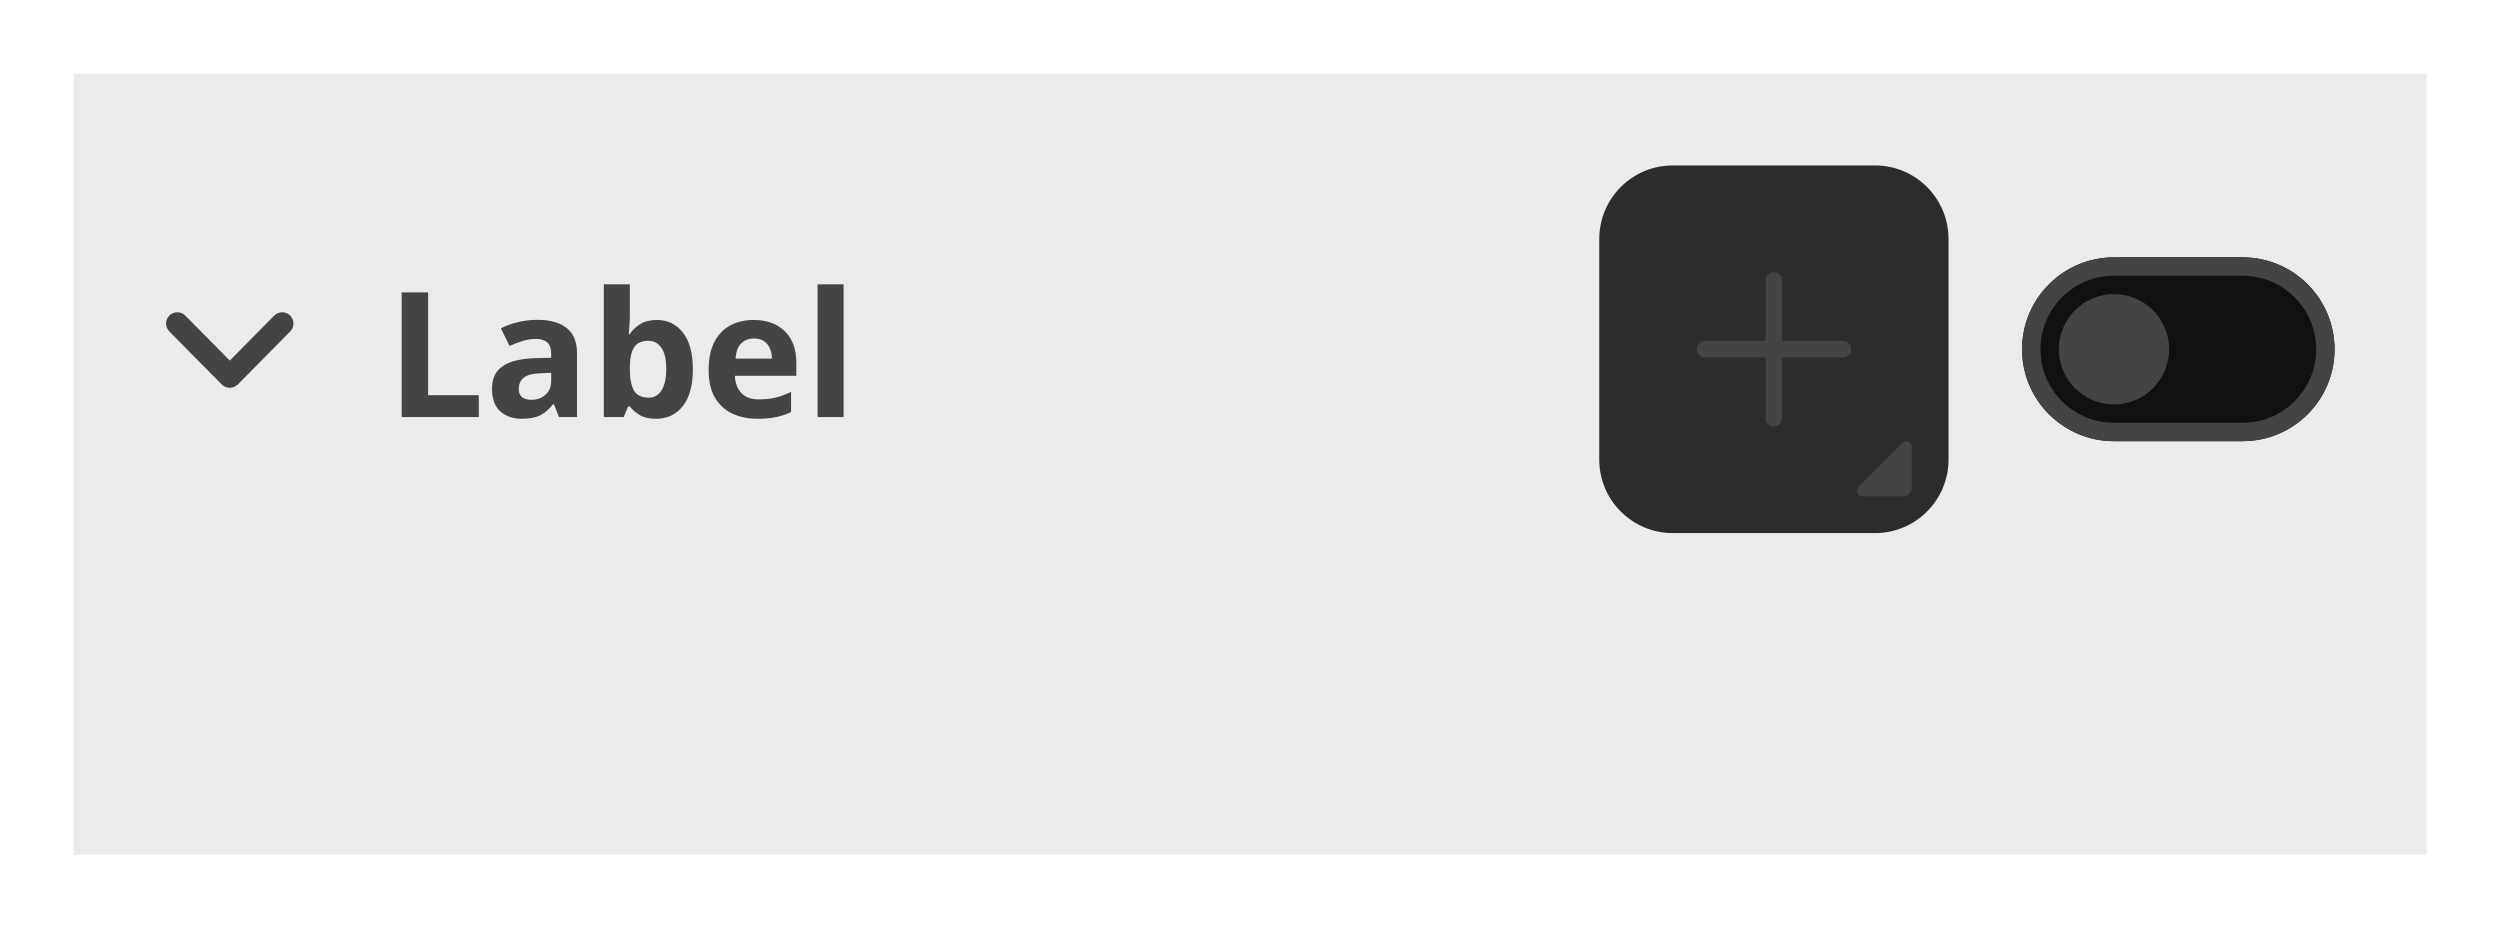
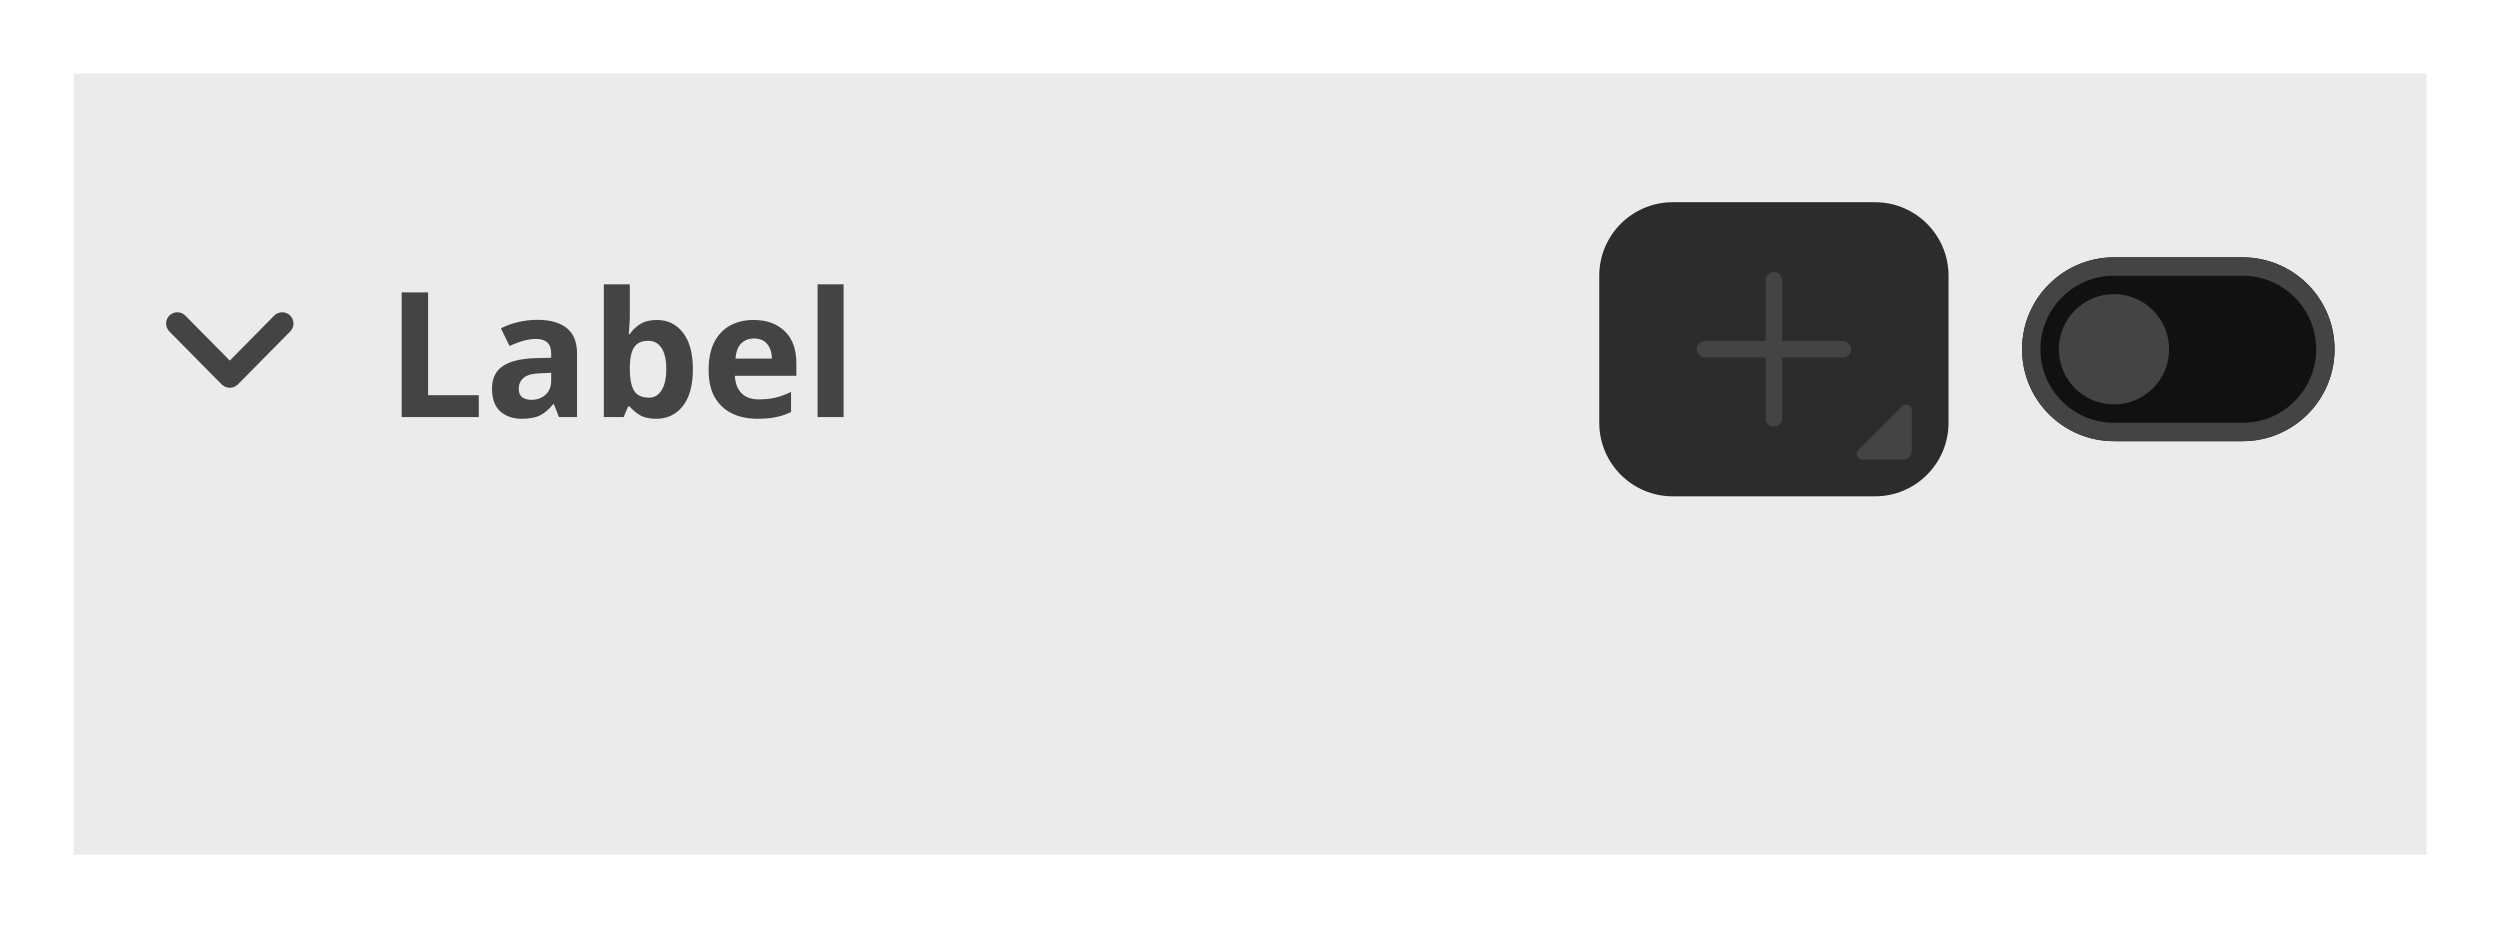
<svg xmlns="http://www.w3.org/2000/svg" width="272" height="101" viewBox="0 0 272 101">
  <rect data-part="item" data-tokens="width=field-default-width-medium;fill=color-transparent-static-black-150" x="8" y="8" width="256" height="85" rx="0" fill="rgba(0, 0, 0, 0.08)" />
  <rect data-part="header" data-tokens="paddingInlineStart=base-padding-horizontal-medium;paddingInlineEnd=base-padding-horizontal-medium;paddingBlockStart=list-item-padding-vertical-spacious;paddingBlockEnd=list-item-padding-vertical-spacious" x="8" y="8" width="256" height="60" rx="0" fill="none" />
  <g data-part="disclosure-icon" data-tokens="width=chevron-size-mobile-100;height=chevron-size-mobile-100;color=disabled-content-color" transform="rotate(90 25 38)">
    <rect x="18" y="31" width="14" height="14" fill="none" />
    <g transform="translate(18 31) scale(1.4)">
      <path d="m7.965,5.178c.012-.06.034-.117.034-.178s-.021-.118-.034-.178c-.011-.05-.011-.102-.03-.15-.023-.058-.068-.107-.104-.159-.029-.042-.046-.09-.084-.128-.001-.001-.003-.001-.004-.003s-.001-.003-.003-.004L3.615.303c-.344-.34-.897-.337-1.237.007s-.337.898.007,1.237l3.495,3.453-3.495,3.453c-.344.339-.347.894-.007,1.237.171.173.396.26.622.26.222,0,.444-.084.615-.253l4.125-4.075c.001-.001.001-.003.003-.004s.003-.001.004-.003c.037-.038.055-.085.084-.128.036-.053.081-.101.104-.159.02-.048.02-.1.03-.15Z" fill="rgb(68, 68, 68)" />
    </g>
  </g>
  <text data-part="title" data-tokens="color=disabled-content-color;fontSize=font-size-200;fontWeight=bold-font-weight;fontFamily=default-font-family;lineHeight=line-height-font-size-200;paddingInlineStart=base-padding-horizontal-medium;paddingInlineEnd=base-padding-horizontal-medium;paddingBlockStart=base-padding-vertical-large;paddingBlockEnd=base-padding-vertical-large" x="42" y="38" font-family="'Adobe Clean Spectrum VF', adobe-clean-spectrum-vf, Adobe Clean, 'Source Sans 3', sans-serif" font-size="19" font-weight="700" dominant-baseline="central" fill="rgb(68, 68, 68)">Label</text>
-   <rect data-part="direct-actions" data-tokens="gap=spacing-100" x="174" y="18" width="80" height="40" rx="0" fill="none" />
+   <rect data-part="direct-actions" data-tokens="gap=spacing-100" x="174" y="22" width="80" height="32" rx="0" fill="none" />
  <rect data-part="content" data-tokens="paddingBlockStart=base-padding-vertical-large;paddingBlockEnd=base-padding-vertical-2x-large" x="8" y="68" width="256" height="25" rx="0" fill="none" />
-   <rect data-part="action-button" data-tokens="height=component-height-100-mobile;paddingInlineStart=base-padding-vertical-medium;paddingInlineEnd=base-padding-vertical-medium;gap=base-gap-medium;cornerRadius=corner-radius-medium-size-medium;fill=disabled-background-color" x="174" y="18" width="38" height="40" rx="8" fill="rgb(44, 44, 44)" />
+   <rect data-part="action-button" data-tokens="height=base-height-medium;paddingInlineStart=base-padding-vertical-medium;paddingInlineEnd=base-padding-vertical-medium;gap=base-gap-medium;cornerRadius=corner-radius-medium-size-medium;fill=disabled-background-color" x="174" y="22" width="38" height="32" rx="8" fill="rgb(44, 44, 44)" />
  <g data-part="action-button.icon" data-tokens="color=disabled-content-color;width=workflow-icon-medium;height=workflow-icon-medium">
    <rect x="181" y="26" width="24" height="24" fill="none" />
    <g transform="translate(181 26) scale(1.2)">
      <path d="m16.25,9.25h-5.5V3.75c0-.414-.336-.75-.75-.75s-.75.336-.75.75v5.5H3.75c-.414,0-.75.336-.75.75s.336.75.75.75h5.5v5.5c0,.414.336.75.75.75s.75-.336.75-.75v-5.5h5.5c.414,0,.75-.336.75-.75s-.336-.75-.75-.75Z" fill="rgb(68, 68, 68)" />
    </g>
  </g>
  <g data-part="action-button.hold-icon" data-tokens="color=disabled-content-color">
-     <rect x="202" y="48" width="6" height="6" fill="none" />
-     <g transform="translate(202 48) scale(1.2)">
+     <rect x="202" y="44" width="6" height="6" fill="none" />
+     <g transform="translate(202 44) scale(1.2)">
      <path d="m.154,4.146L4.147.154c.315-.315.854-.092.854.354l-.001,3.743c-0.0.414-.336.75-.75.75l-3.742-0c-.445-0-.668-.539-.354-.854Z" fill="rgb(68, 68, 68)" />
    </g>
  </g>
-   <rect data-part="switch" data-tokens="height=component-height-100-mobile;gap=base-gap-medium" x="220" y="18" width="34" height="40" rx="0" fill="none" />
+   <rect data-part="switch" data-tokens="height=base-height-medium;gap=base-gap-medium" x="220" y="22" width="34" height="32" rx="0" fill="none" />
  <rect data-part="switch.track" data-tokens="width=switch-control-width-medium;height=switch-control-height-medium;cornerRadius=corner-radius-full;fill=color-gray-25-dark;stroke=disabled-content-color;strokeWidth=border-width-200" x="220" y="28" width="34" height="20" rx="10" fill="rgb(17, 17, 17)" />
  <rect x="221" y="29" width="32" height="18" rx="9" fill="none" stroke="rgb(68, 68, 68)" stroke-width="2" />
  <rect data-part="switch.handle" data-tokens="width=switch-handle-size-medium;height=switch-handle-size-medium;fill=disabled-content-color;cornerRadius=corner-radius-full" x="224" y="32" width="12" height="12" rx="6" fill="rgb(68, 68, 68)" />
</svg>
